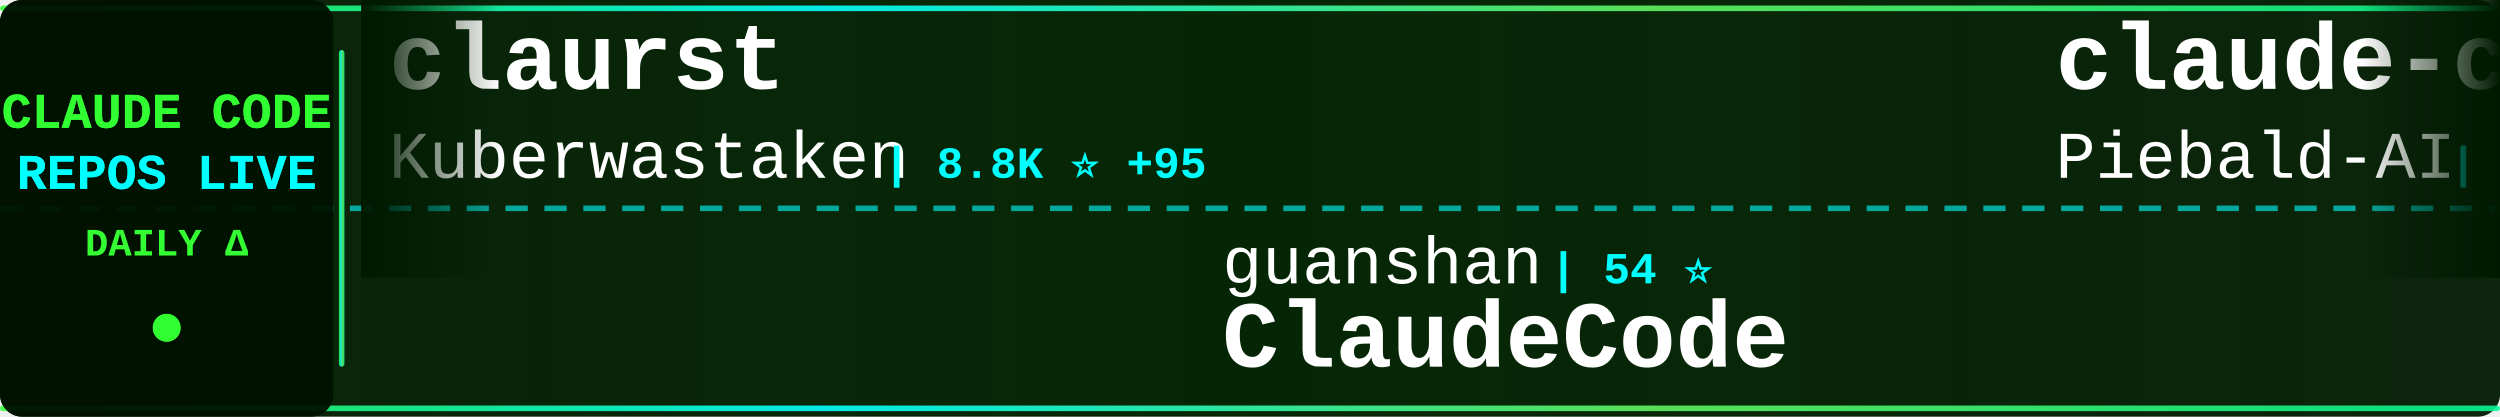
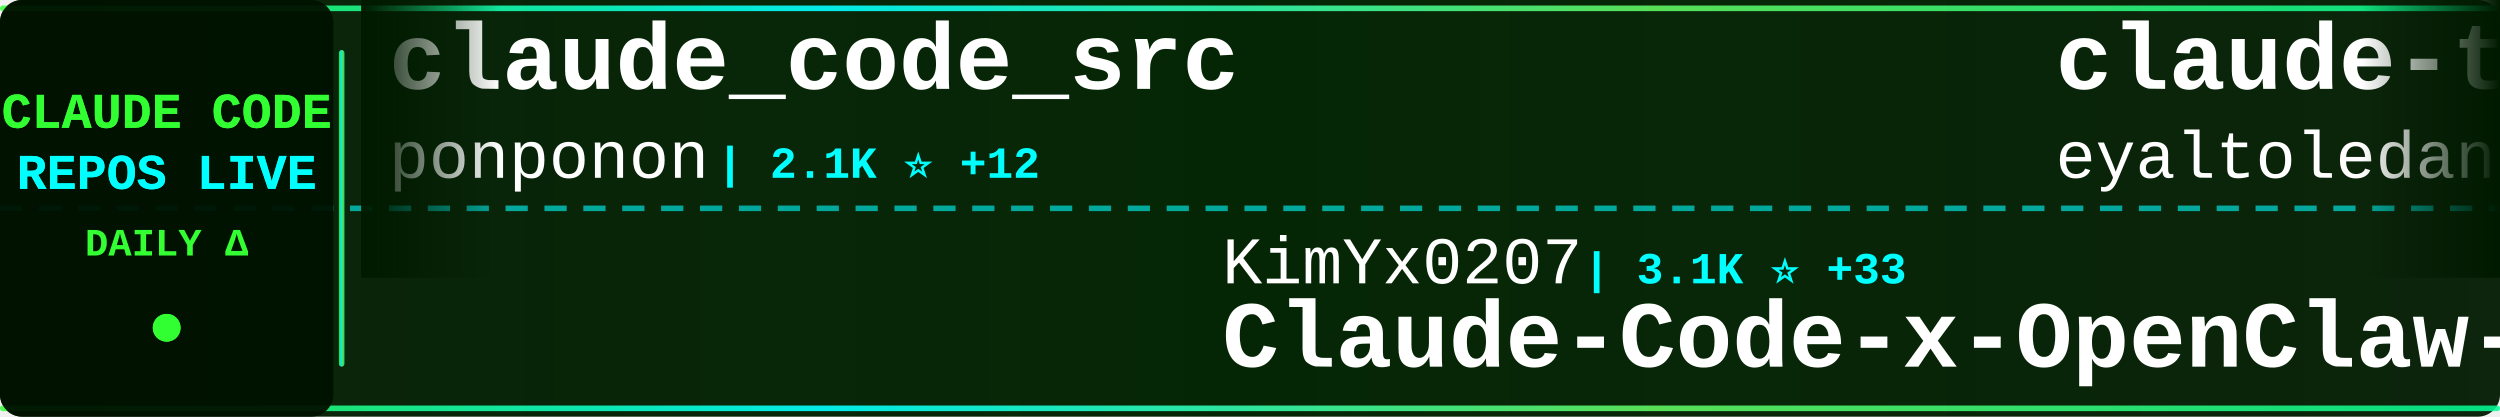
<svg xmlns="http://www.w3.org/2000/svg" width="900" height="150">
  <defs>
    <linearGradient id="tickerBg" x1="0%" y1="0%" x2="100%" y2="0%">
      <stop offset="0%" style="stop-color:#001a00;stop-opacity:0.95" />
      <stop offset="50%" style="stop-color:#002200;stop-opacity:0.98" />
      <stop offset="100%" style="stop-color:#001a00;stop-opacity:0.95" />
    </linearGradient>
    <linearGradient id="borderGrad" x1="0%" y1="0%" x2="100%" y2="0%">
      <stop offset="0%" style="stop-color:#33ff33;stop-opacity:0.85">
        <animate attributeName="stop-opacity" values="0.85;1;0.85" dur="2s" repeatCount="indefinite" />
      </stop>
      <stop offset="33%" style="stop-color:#00ffff;stop-opacity:0.9">
        <animate attributeName="stop-opacity" values="0.9;1;0.9" dur="2.2s" repeatCount="indefinite" />
      </stop>
      <stop offset="66%" style="stop-color:#66ff66;stop-opacity:0.85">
        <animate attributeName="stop-opacity" values="0.85;1;0.85" dur="1.8s" repeatCount="indefinite" />
      </stop>
      <stop offset="100%" style="stop-color:#00ff99;stop-opacity:0.85">
        <animate attributeName="stop-opacity" values="0.85;1;0.85" dur="2s" repeatCount="indefinite" />
      </stop>
    </linearGradient>
    <filter id="textGlow">
      <feGaussianBlur stdDeviation="0.1" result="coloredBlur" />
      <feMerge>
        <feMergeNode in="coloredBlur" />
        <feMergeNode in="SourceGraphic" />
      </feMerge>
    </filter>
    <filter id="metricGlow">
      <feGaussianBlur stdDeviation="0.2" result="coloredBlur" />
      <feMerge>
        <feMergeNode in="coloredBlur" />
        <feMergeNode in="SourceGraphic" />
      </feMerge>
    </filter>
    <linearGradient id="leftFade" x1="0%" y1="0%" x2="100%" y2="0%">
      <stop offset="0%" style="stop-color:#001a00;stop-opacity:1" />
      <stop offset="100%" style="stop-color:#001a00;stop-opacity:0" />
    </linearGradient>
    <linearGradient id="rightFade" x1="0%" y1="0%" x2="100%" y2="0%">
      <stop offset="0%" style="stop-color:#001a00;stop-opacity:0" />
      <stop offset="100%" style="stop-color:#001a00;stop-opacity:1" />
    </linearGradient>
  </defs>
  <rect width="900" height="150" fill="url(#tickerBg)" rx="8" />
  <rect x="0" y="2" width="900" height="2" fill="url(#borderGrad)" rx="1" />
  <rect x="0" y="146" width="900" height="2" fill="url(#borderGrad)" rx="1" />
  <line x1="0" y1="75" x2="900" y2="75" stroke="#00ffff" stroke-width="2" stroke-dasharray="8 6" opacity="0.6" />
  <rect x="0" y="0" width="120" height="150" fill="#001100" opacity="0.95" rx="8" />
  <text x="60" y="46" font-family="'Courier New', monospace" font-size="18" font-weight="bold" fill="#33ff33" text-anchor="middle" filter="url(#textGlow)">
    CLAUDE CODE
  </text>
  <text x="60" y="68" font-family="'Courier New', monospace" font-size="18" font-weight="bold" fill="#00ffff" text-anchor="middle" filter="url(#textGlow)">
    REPOS LIVE
  </text>
  <text x="60" y="92" font-family="'Courier New', monospace" font-size="14" font-weight="bold" fill="#33ff33" text-anchor="middle">
    DAILY Δ
  </text>
  <circle cx="60" cy="118" r="5" fill="#33ff33" filter="url(#metricGlow)">
    <animate attributeName="r" values="4;6;4" dur="1.5s" repeatCount="indefinite" />
    <animate attributeName="opacity" values="0.6;1;0.6" dur="1.5s" repeatCount="indefinite" />
  </circle>
  <rect x="122" y="18" width="2" height="114" fill="url(#borderGrad)" rx="1" />
  <clipPath id="tickerClip">
    <rect x="130" y="0" width="770" height="150" />
  </clipPath>
  <g clip-path="url(#tickerClip)">
    <g id="tickerItems">
      <animateTransform attributeName="transform" attributeType="XML" type="translate" from="0 0" to="-3000 0" dur="54s" repeatCount="indefinite" />
      <g transform="translate(0, 0)">
-         <text x="140" y="32" font-family="'Courier New', monospace" font-size="34" font-weight="bold" fill="#ffffff">claurst</text>
-         <text x="140" y="64" font-family="'Courier New', monospace" font-size="24" font-weight="normal" fill="#ffffff" opacity="1.0">Kuberwastaken</text>
-         <text x="318" y="64" font-family="'Courier New', monospace" font-size="16" font-weight="bold" fill="#00ffff"> | 8.8K ⭐ +95</text>
+         <text x="140" y="32" font-family="'Courier New', monospace" font-size="34" font-weight="bold" fill="#ffffff">claude_code_src</text>
+         <text x="140" y="64" font-family="'Courier New', monospace" font-size="24" font-weight="normal" fill="#ffffff" opacity="1.0">ponponon</text>
+         <text x="258" y="64" font-family="'Courier New', monospace" font-size="16" font-weight="bold" fill="#00ffff"> | 2.1K ⭐ +12</text>
      </g>
      <g transform="translate(300, 0)">
-         <text x="140" y="102" font-family="'Courier New', monospace" font-size="24" font-weight="normal" fill="#ffffff" opacity="1.0">guanshan</text>
-         <text x="258" y="102" font-family="'Courier New', monospace" font-size="16" font-weight="bold" fill="#00ffff"> | 54 ⭐</text>
-         <text x="140" y="132" font-family="'Courier New', monospace" font-size="34" font-weight="bold" fill="#ffffff">ClaudeCode</text>
+         <text x="140" y="102" font-family="'Courier New', monospace" font-size="24" font-weight="normal" fill="#ffffff" opacity="1.0">KimYx0207</text>
+         <text x="270" y="102" font-family="'Courier New', monospace" font-size="16" font-weight="bold" fill="#00ffff"> | 3.1K ⭐ +33</text>
+         <text x="140" y="132" font-family="'Courier New', monospace" font-size="34" font-weight="bold" fill="#ffffff">Claude-Code-x-OpenClaw-G...</text>
      </g>
      <g transform="translate(600, 0)">
-         <text x="140" y="32" font-family="'Courier New', monospace" font-size="34" font-weight="bold" fill="#ffffff">claude-code-system-promp...</text>
-         <text x="140" y="64" font-family="'Courier New', monospace" font-size="24" font-weight="normal" fill="#ffffff" opacity="1.0">Piebald-AI</text>
-         <text x="282" y="64" font-family="'Courier New', monospace" font-size="16" font-weight="bold" fill="#00ffff"> | 8.5K ⭐ +53</text>
+         <text x="140" y="32" font-family="'Courier New', monospace" font-size="34" font-weight="bold" fill="#ffffff">claude-task-master</text>
+         <text x="140" y="64" font-family="'Courier New', monospace" font-size="24" font-weight="normal" fill="#ffffff" opacity="1.0">eyaltoledano</text>
+         <text x="306" y="64" font-family="'Courier New', monospace" font-size="16" font-weight="bold" fill="#00ffff"> | 26.5K ⭐ +21</text>
      </g>
      <g transform="translate(900, 0)">
-         <text x="140" y="102" font-family="'Courier New', monospace" font-size="24" font-weight="normal" fill="#ffffff" opacity="1.0">KimYx0207</text>
-         <text x="270" y="102" font-family="'Courier New', monospace" font-size="16" font-weight="bold" fill="#00ffff"> | 3.1K ⭐ +37</text>
-         <text x="140" y="132" font-family="'Courier New', monospace" font-size="34" font-weight="bold" fill="#ffffff">Claude-Code-x-OpenClaw-G...</text>
+         <text x="140" y="102" font-family="'Courier New', monospace" font-size="24" font-weight="normal" fill="#ffffff" opacity="1.0">anthropics</text>
+         <text x="282" y="102" font-family="'Courier New', monospace" font-size="16" font-weight="bold" fill="#00ffff"> | 4.2K ⭐ +18</text>
+         <text x="140" y="132" font-family="'Courier New', monospace" font-size="34" font-weight="bold" fill="#ffffff">claude-code-security-rev...</text>
      </g>
      <g transform="translate(1200, 0)">
-         <text x="140" y="32" font-family="'Courier New', monospace" font-size="34" font-weight="bold" fill="#ffffff">claude-code-source</text>
-         <text x="140" y="64" font-family="'Courier New', monospace" font-size="24" font-weight="normal" fill="#ffffff" opacity="1.0">hangsman</text>
-         <text x="258" y="64" font-family="'Courier New', monospace" font-size="16" font-weight="bold" fill="#00ffff"> | 750 ⭐ +5</text>
+         <text x="140" y="32" font-family="'Courier New', monospace" font-size="34" font-weight="bold" fill="#ffffff">collection-claude-code-s...</text>
+         <text x="140" y="64" font-family="'Courier New', monospace" font-size="24" font-weight="normal" fill="#ffffff" opacity="1.0">chauncygu</text>
+         <text x="270" y="64" font-family="'Courier New', monospace" font-size="16" font-weight="bold" fill="#00ffff"> | 1.9K ⭐ +60</text>
      </g>
      <g transform="translate(1500, 0)">
-         <text x="140" y="102" font-family="'Courier New', monospace" font-size="24" font-weight="normal" fill="#ffffff" opacity="1.0">rohitg00</text>
-         <text x="258" y="102" font-family="'Courier New', monospace" font-size="16" font-weight="bold" fill="#00ffff"> | 1.2K ⭐ +13</text>
-         <text x="140" y="132" font-family="'Courier New', monospace" font-size="34" font-weight="bold" fill="#ffffff">awesome-claude-code-tool...</text>
+         <text x="140" y="102" font-family="'Courier New', monospace" font-size="24" font-weight="normal" fill="#ffffff" opacity="1.0">Kuberwastaken</text>
+         <text x="318" y="102" font-family="'Courier New', monospace" font-size="16" font-weight="bold" fill="#00ffff"> | 8.8K ⭐ +87</text>
+         <text x="140" y="132" font-family="'Courier New', monospace" font-size="34" font-weight="bold" fill="#ffffff">claurst</text>
      </g>
      <g transform="translate(1800, 0)">
-         <text x="140" y="32" font-family="'Courier New', monospace" font-size="34" font-weight="bold" fill="#ffffff">superpowers</text>
-         <text x="140" y="64" font-family="'Courier New', monospace" font-size="24" font-weight="normal" fill="#ffffff" opacity="1.0">obra</text>
-         <text x="210" y="64" font-family="'Courier New', monospace" font-size="16" font-weight="bold" fill="#00ffff"> | 143.0K ⭐ +2.3K</text>
+         <text x="140" y="32" font-family="'Courier New', monospace" font-size="34" font-weight="bold" fill="#ffffff">claude-code-cli</text>
+         <text x="140" y="64" font-family="'Courier New', monospace" font-size="24" font-weight="normal" fill="#ffffff" opacity="1.0">huangserva</text>
+         <text x="282" y="64" font-family="'Courier New', monospace" font-size="16" font-weight="bold" fill="#00ffff"> | 543 ⭐ +6</text>
      </g>
      <g transform="translate(2100, 0)">
-         <text x="140" y="102" font-family="'Courier New', monospace" font-size="24" font-weight="normal" fill="#ffffff" opacity="1.0">ponponon</text>
-         <text x="258" y="102" font-family="'Courier New', monospace" font-size="16" font-weight="bold" fill="#00ffff"> | 2.1K ⭐ +14</text>
-         <text x="140" y="132" font-family="'Courier New', monospace" font-size="34" font-weight="bold" fill="#ffffff">claude_code_src</text>
+         <text x="140" y="102" font-family="'Courier New', monospace" font-size="24" font-weight="normal" fill="#ffffff" opacity="1.0">1rgs</text>
+         <text x="210" y="102" font-family="'Courier New', monospace" font-size="16" font-weight="bold" fill="#00ffff"> | 3.4K ⭐ +5</text>
+         <text x="140" y="132" font-family="'Courier New', monospace" font-size="34" font-weight="bold" fill="#ffffff">claude-code-proxy</text>
      </g>
      <g transform="translate(2400, 0)">
        <text x="140" y="32" font-family="'Courier New', monospace" font-size="34" font-weight="bold" fill="#ffffff">Claude-code</text>
-         <text x="140" y="64" font-family="'Courier New', monospace" font-size="24" font-weight="normal" fill="#ffffff" opacity="1.0">zstmfhy</text>
-         <text x="246" y="64" font-family="'Courier New', monospace" font-size="16" font-weight="bold" fill="#00ffff"> | 190 ⭐</text>
+         <text x="140" y="64" font-family="'Courier New', monospace" font-size="24" font-weight="normal" fill="#ffffff" opacity="1.0">fazxes</text>
+         <text x="234" y="64" font-family="'Courier New', monospace" font-size="16" font-weight="bold" fill="#00ffff"> | 200 ⭐ +2</text>
      </g>
      <g transform="translate(2700, 0)">
-         <text x="140" y="102" font-family="'Courier New', monospace" font-size="24" font-weight="normal" fill="#ffffff" opacity="1.0">Pimzino</text>
-         <text x="246" y="102" font-family="'Courier New', monospace" font-size="16" font-weight="bold" fill="#00ffff"> | 3.6K ⭐ +2</text>
-         <text x="140" y="132" font-family="'Courier New', monospace" font-size="34" font-weight="bold" fill="#ffffff">claude-code-spec-workflo...</text>
+         <text x="140" y="102" font-family="'Courier New', monospace" font-size="24" font-weight="normal" fill="#ffffff" opacity="1.0">Alishahryar1</text>
+         <text x="306" y="102" font-family="'Courier New', monospace" font-size="16" font-weight="bold" fill="#00ffff"> | 1.8K ⭐ +25</text>
+         <text x="140" y="132" font-family="'Courier New', monospace" font-size="34" font-weight="bold" fill="#ffffff">free-claude-code</text>
      </g>
      <g transform="translate(3000, 0)">
-         <text x="140" y="32" font-family="'Courier New', monospace" font-size="34" font-weight="bold" fill="#ffffff">claurst</text>
-         <text x="140" y="64" font-family="'Courier New', monospace" font-size="24" font-weight="normal" fill="#ffffff" opacity="1.0">Kuberwastaken</text>
-         <text x="318" y="64" font-family="'Courier New', monospace" font-size="16" font-weight="bold" fill="#00ffff"> | 8.8K ⭐ +95</text>
+         <text x="140" y="32" font-family="'Courier New', monospace" font-size="34" font-weight="bold" fill="#ffffff">claude_code_src</text>
+         <text x="140" y="64" font-family="'Courier New', monospace" font-size="24" font-weight="normal" fill="#ffffff" opacity="1.0">ponponon</text>
+         <text x="258" y="64" font-family="'Courier New', monospace" font-size="16" font-weight="bold" fill="#00ffff"> | 2.1K ⭐ +12</text>
      </g>
      <g transform="translate(3300, 0)">
-         <text x="140" y="102" font-family="'Courier New', monospace" font-size="24" font-weight="normal" fill="#ffffff" opacity="1.0">guanshan</text>
-         <text x="258" y="102" font-family="'Courier New', monospace" font-size="16" font-weight="bold" fill="#00ffff"> | 54 ⭐</text>
-         <text x="140" y="132" font-family="'Courier New', monospace" font-size="34" font-weight="bold" fill="#ffffff">ClaudeCode</text>
+         <text x="140" y="102" font-family="'Courier New', monospace" font-size="24" font-weight="normal" fill="#ffffff" opacity="1.0">KimYx0207</text>
+         <text x="270" y="102" font-family="'Courier New', monospace" font-size="16" font-weight="bold" fill="#00ffff"> | 3.1K ⭐ +33</text>
+         <text x="140" y="132" font-family="'Courier New', monospace" font-size="34" font-weight="bold" fill="#ffffff">Claude-Code-x-OpenClaw-G...</text>
      </g>
      <g transform="translate(3600, 0)">
-         <text x="140" y="32" font-family="'Courier New', monospace" font-size="34" font-weight="bold" fill="#ffffff">claude-code-system-promp...</text>
-         <text x="140" y="64" font-family="'Courier New', monospace" font-size="24" font-weight="normal" fill="#ffffff" opacity="1.0">Piebald-AI</text>
-         <text x="282" y="64" font-family="'Courier New', monospace" font-size="16" font-weight="bold" fill="#00ffff"> | 8.5K ⭐ +53</text>
+         <text x="140" y="32" font-family="'Courier New', monospace" font-size="34" font-weight="bold" fill="#ffffff">claude-task-master</text>
+         <text x="140" y="64" font-family="'Courier New', monospace" font-size="24" font-weight="normal" fill="#ffffff" opacity="1.0">eyaltoledano</text>
+         <text x="306" y="64" font-family="'Courier New', monospace" font-size="16" font-weight="bold" fill="#00ffff"> | 26.5K ⭐ +21</text>
      </g>
      <g transform="translate(3900, 0)">
-         <text x="140" y="102" font-family="'Courier New', monospace" font-size="24" font-weight="normal" fill="#ffffff" opacity="1.0">KimYx0207</text>
-         <text x="270" y="102" font-family="'Courier New', monospace" font-size="16" font-weight="bold" fill="#00ffff"> | 3.1K ⭐ +37</text>
-         <text x="140" y="132" font-family="'Courier New', monospace" font-size="34" font-weight="bold" fill="#ffffff">Claude-Code-x-OpenClaw-G...</text>
+         <text x="140" y="102" font-family="'Courier New', monospace" font-size="24" font-weight="normal" fill="#ffffff" opacity="1.0">anthropics</text>
+         <text x="282" y="102" font-family="'Courier New', monospace" font-size="16" font-weight="bold" fill="#00ffff"> | 4.2K ⭐ +18</text>
+         <text x="140" y="132" font-family="'Courier New', monospace" font-size="34" font-weight="bold" fill="#ffffff">claude-code-security-rev...</text>
      </g>
    </g>
  </g>
  <rect x="130" y="0" width="50" height="100" fill="url(#leftFade)" />
  <rect x="850" y="0" width="50" height="100" fill="url(#rightFade)" />
</svg>
